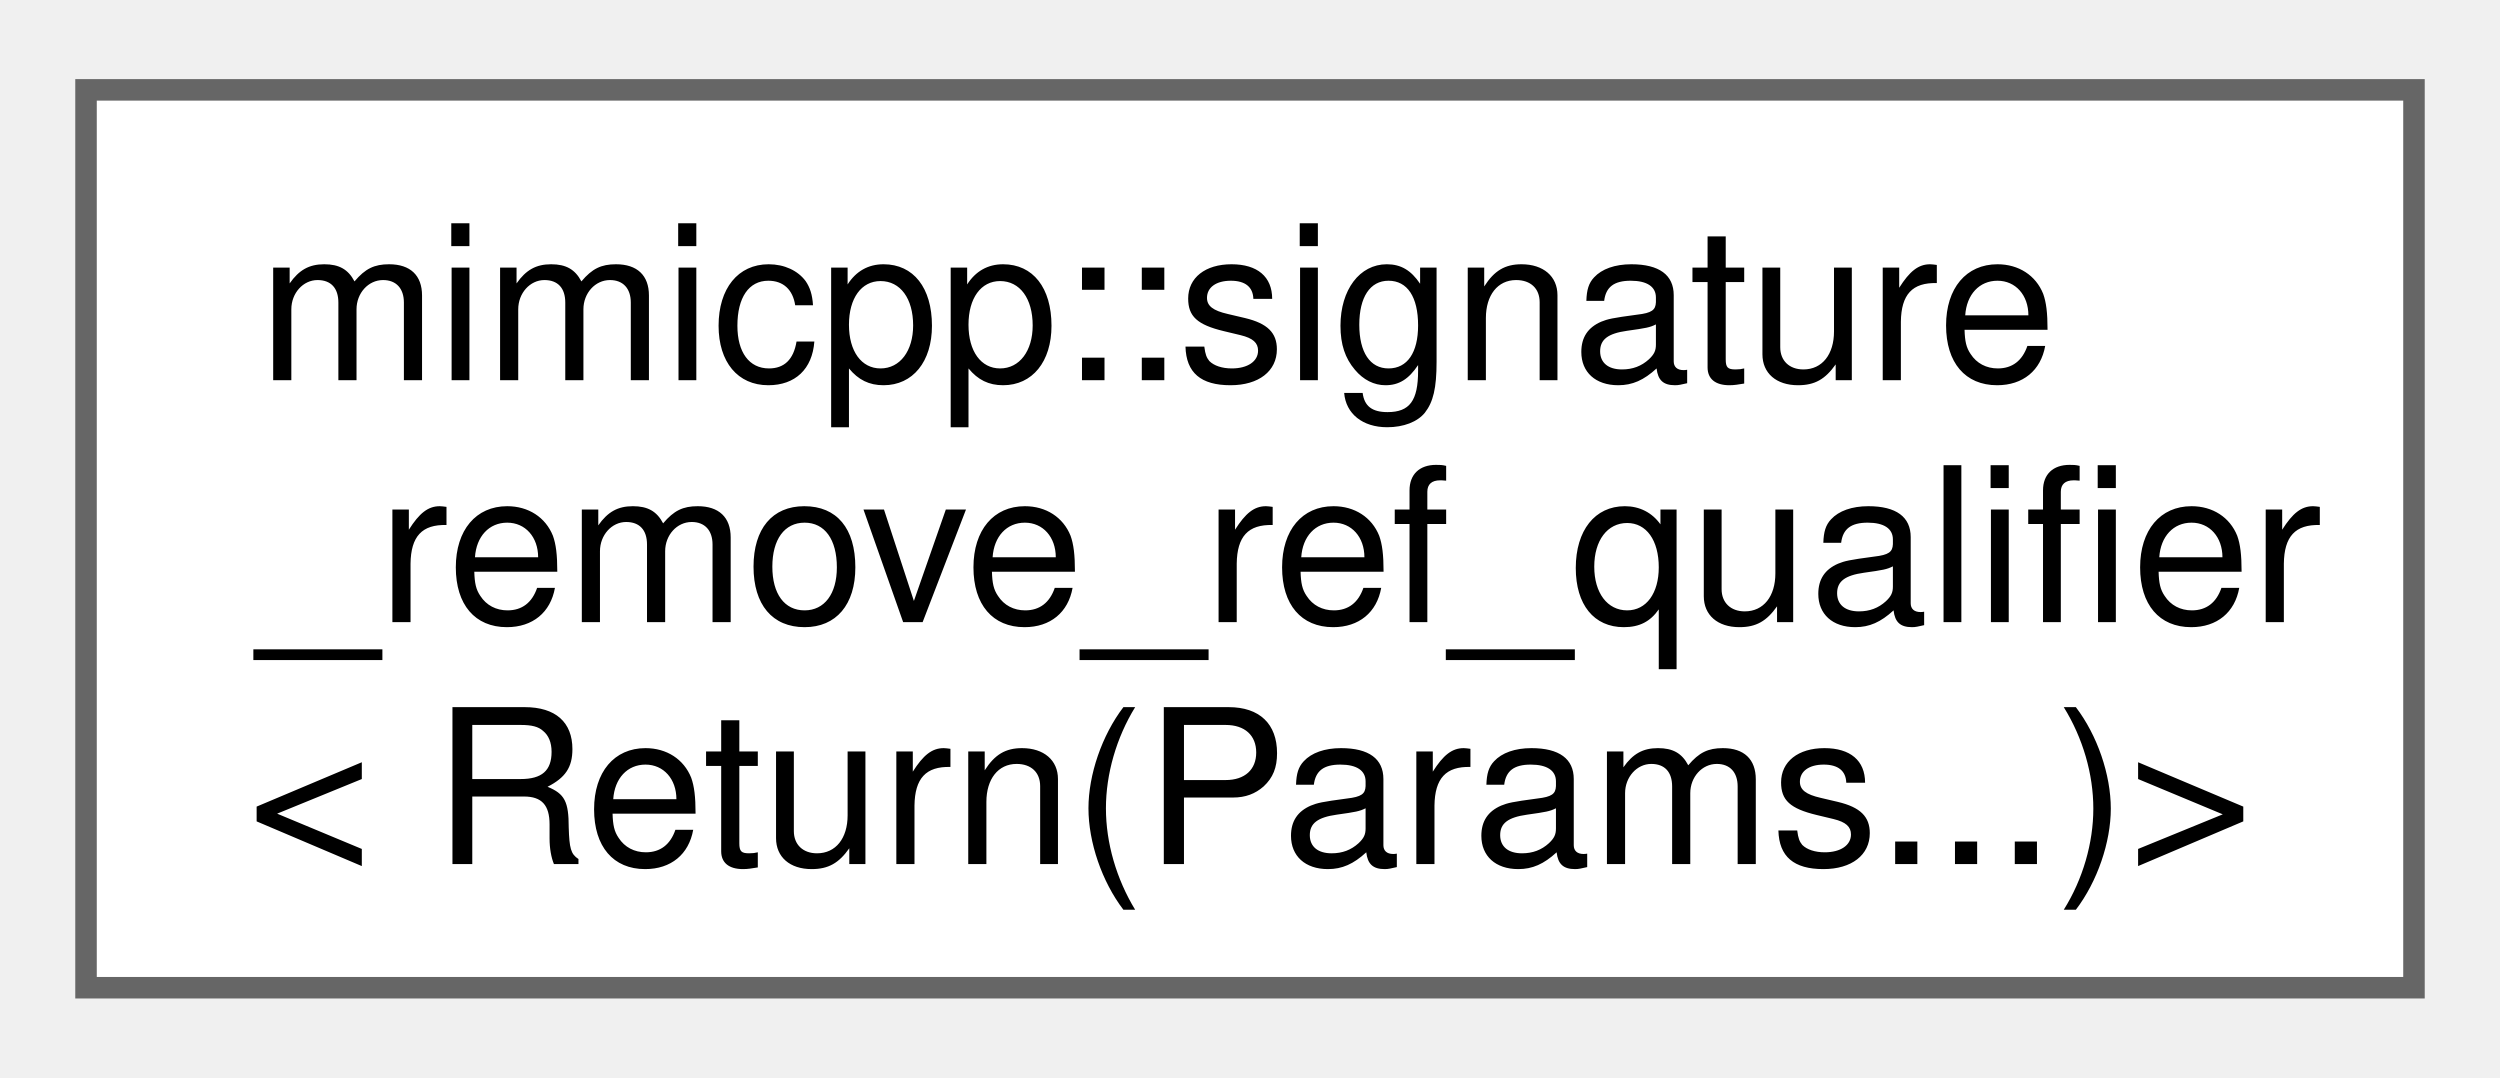
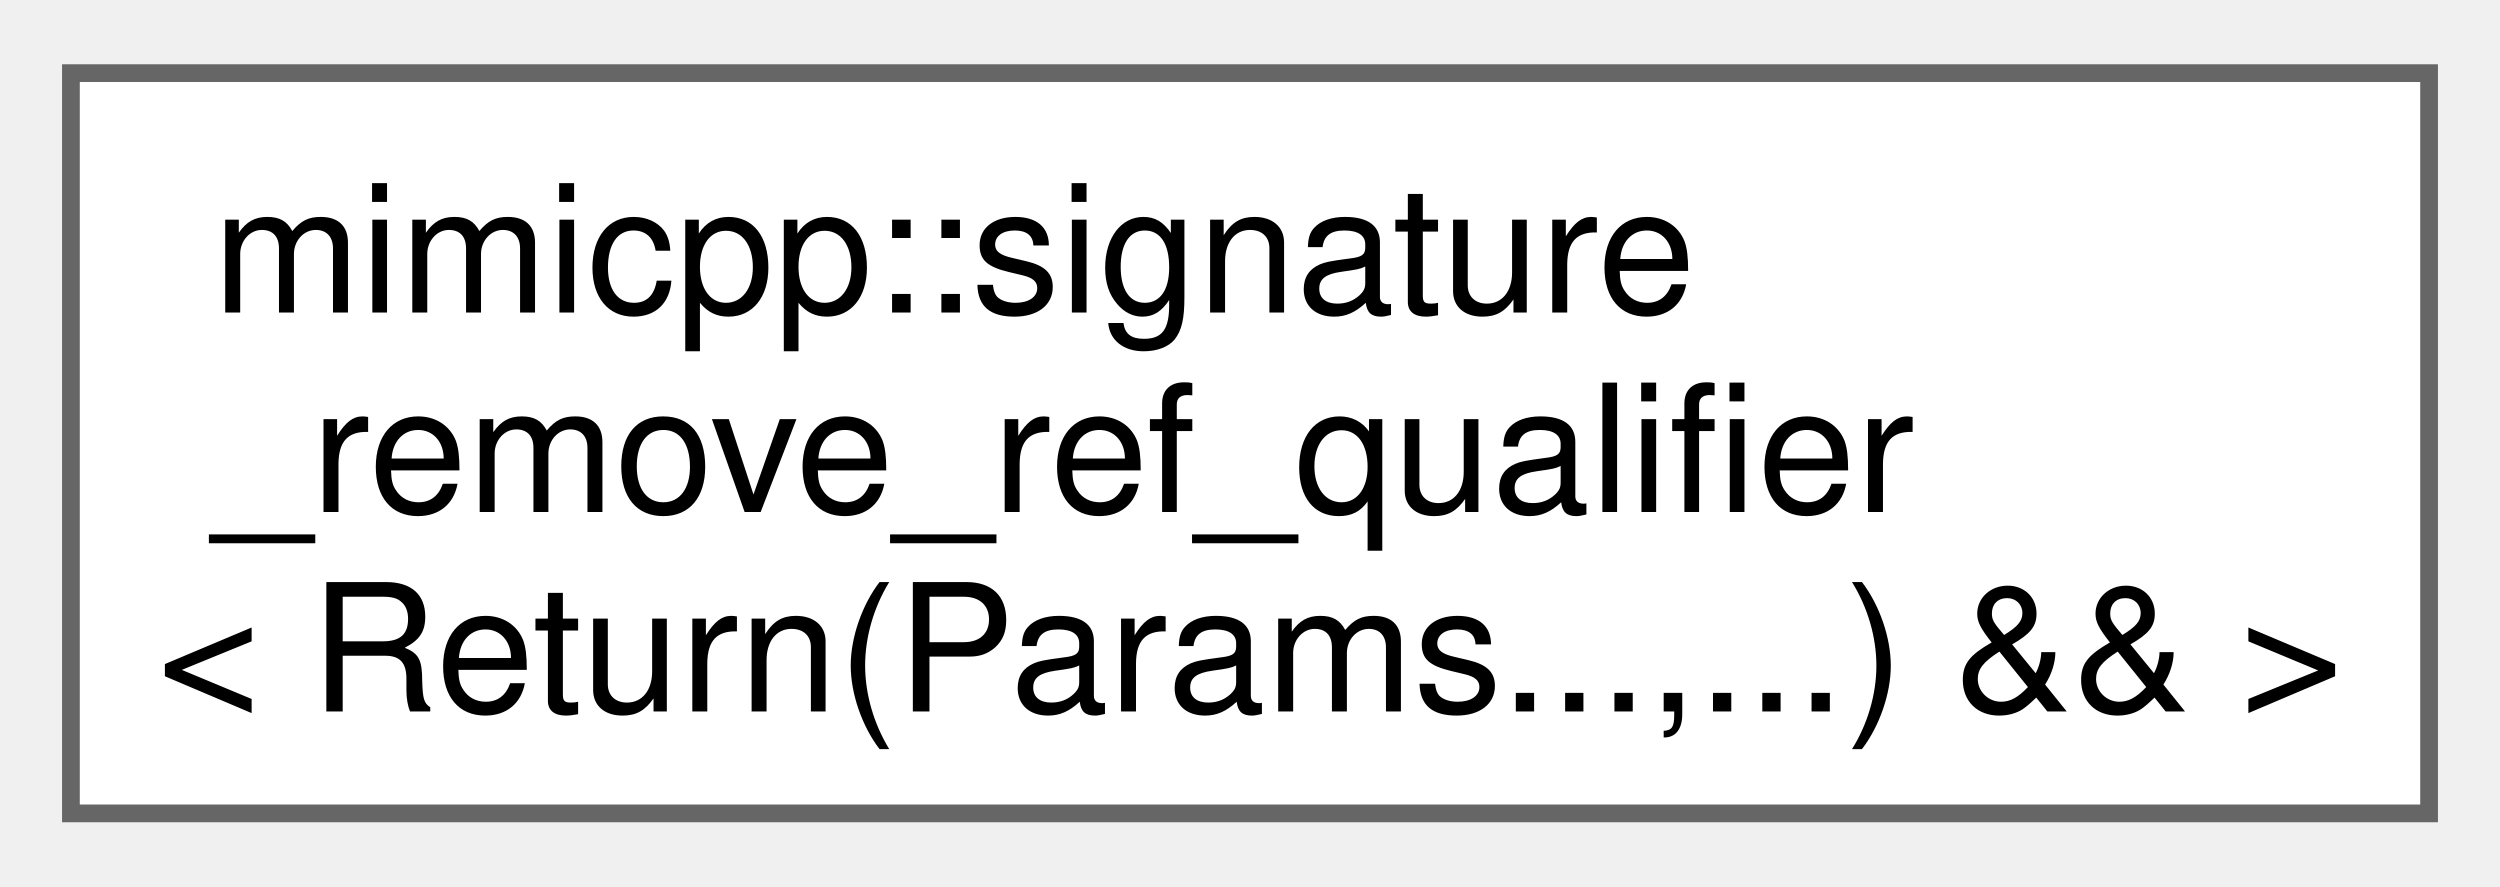
- <svg xmlns="http://www.w3.org/2000/svg" xmlns:xlink="http://www.w3.org/1999/xlink" width="116pt" height="50pt" viewBox="0.00 0.00 116.25 49.75">
+ <svg xmlns="http://www.w3.org/2000/svg" xmlns:xlink="http://www.w3.org/1999/xlink" width="141pt" height="50pt" viewBox="0.00 0.00 141.00 49.75">
  <g id="graph0" class="graph" transform="scale(1 1) rotate(0) translate(4 45.75)">
    <g id="Node000000" class="node">
      <g id="a_Node000000">
-         <a xlink:href="d3/d35/structmimicpp_1_1signature__remove__ref__qualifier_3_01_return_07_params_8_8_8_08_4.html" target="_top" xlink:title=" ">
-           <polygon fill="white" stroke="#666666" points="108.25,-41.75 0,-41.75 0,0 108.25,0 108.25,-41.75" />
+         <a xlink:href="df/d46/structmimicpp_1_1signature__remove__ref__qualifier_3_01_return_07_params_8_8_8_00_8_8_8_08_01_6_6_01_4.html" target="_top" xlink:title=" ">
+           <polygon fill="white" stroke="#666666" points="133,-41.75 0,-41.75 0,0 133,0 133,-41.75" />
          <text text-anchor="start" x="8" y="-28.25" font-family="Helvetica,sans-Serif" font-size="10.00">mimicpp::signature</text>
          <text text-anchor="start" x="8" y="-17" font-family="Helvetica,sans-Serif" font-size="10.00">_remove_ref_qualifier</text>
-           <text text-anchor="middle" x="54.12" y="-5.75" font-family="Helvetica,sans-Serif" font-size="10.00">&lt; Return(Params...)&gt;</text>
+           <text text-anchor="middle" x="66.5" y="-5.75" font-family="Helvetica,sans-Serif" font-size="10.00">&lt; Return(Params...,...) &amp;&amp; &gt;</text>
        </a>
      </g>
    </g>
  </g>
</svg>
